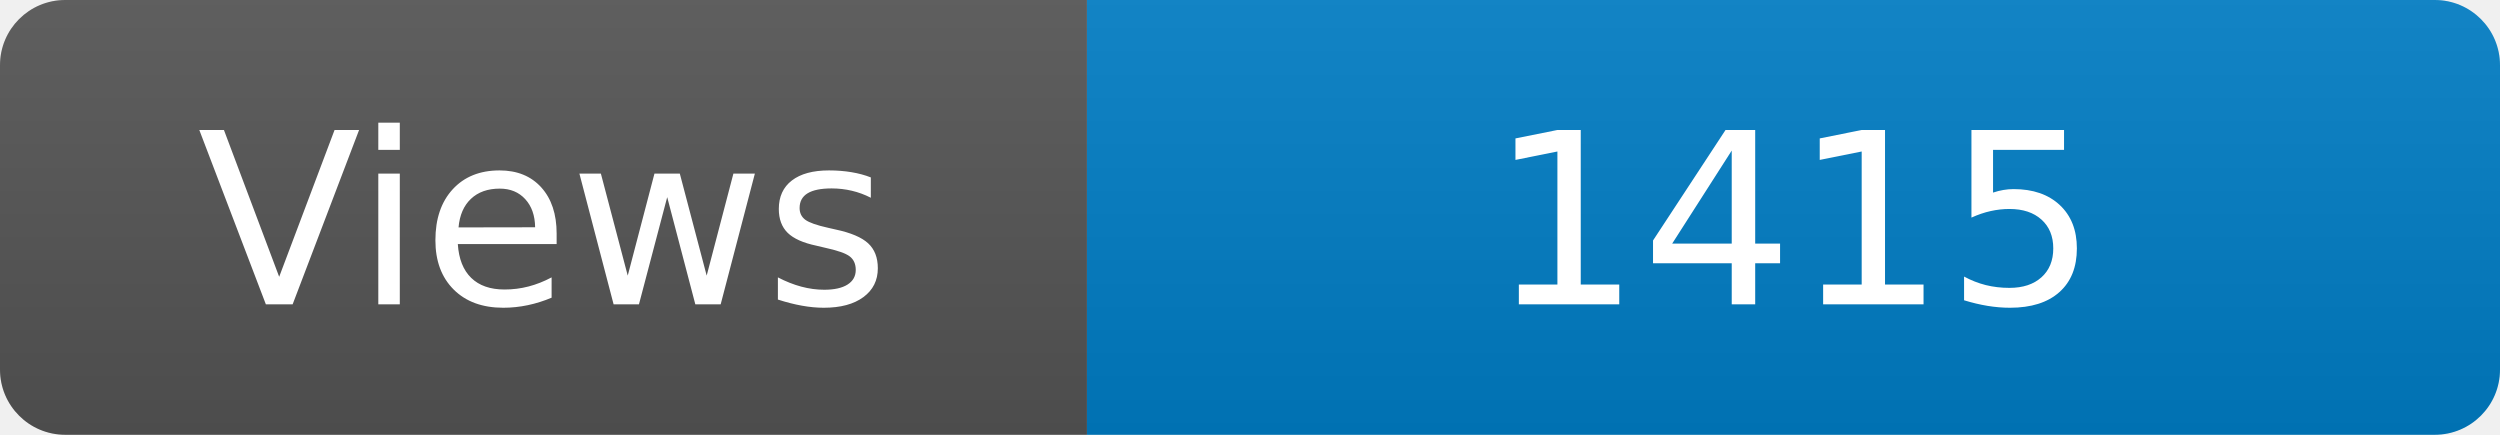
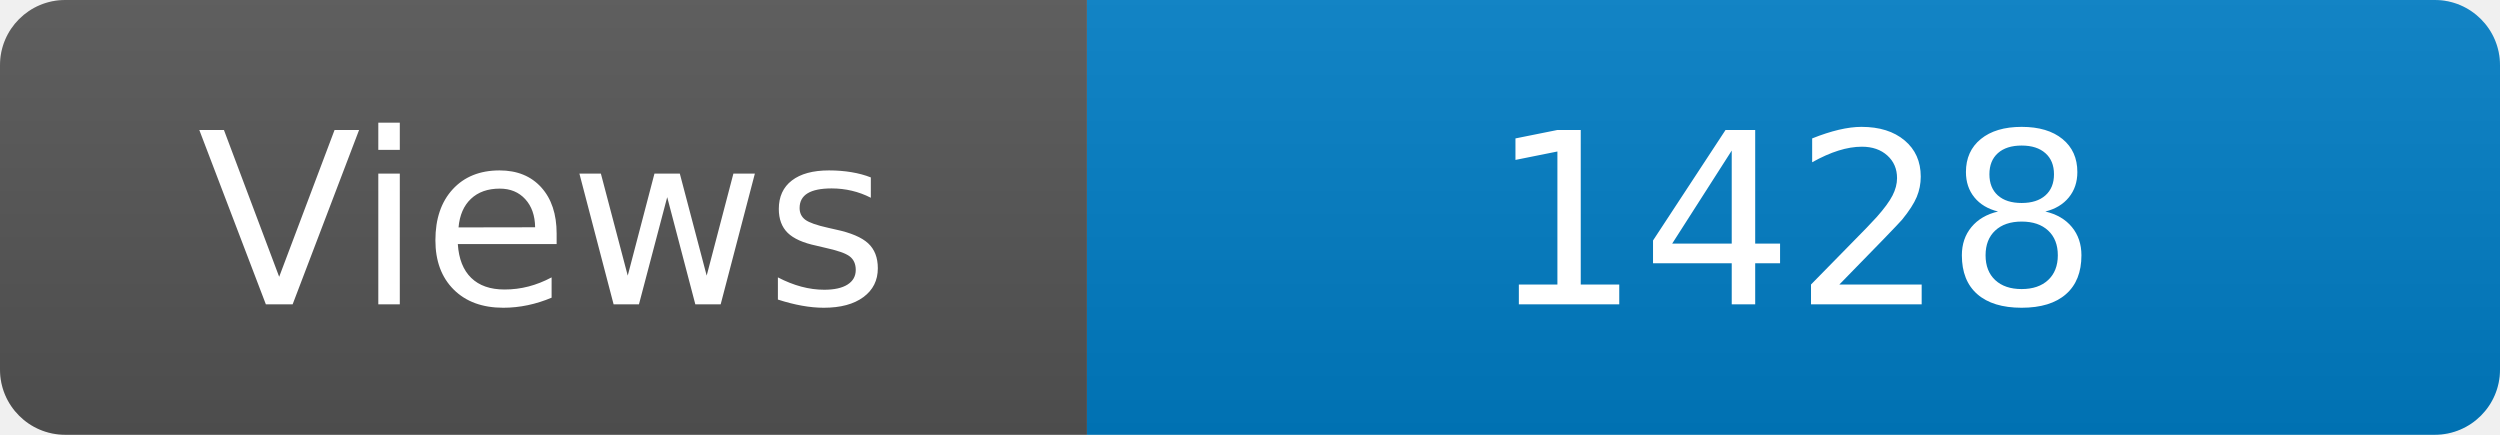
<svg xmlns="http://www.w3.org/2000/svg" width="115" height="20" role="img" aria-label="Maintained?: yes">
  <linearGradient id="s" x2="0" y2="100%">
    <stop offset="0" stop-color="#bbb" stop-opacity=".1" />
    <stop offset="1" stop-opacity=".1" />
  </linearGradient>
  <clipPath id="r">
    <rect width="115" height="20" rx="3" fill="#fff" />
  </clipPath>
  <g clip-path="url(#r)">
    <rect width="50" height="20" fill="#555" />
    <rect x="50" width="160" height="20" fill="#007ec6" />
    <rect width="115" height="20" fill="url(#s)" />
  </g>
  <g fill="#fff" text-anchor="middle" font-family="Verdana,Geneva,DejaVu Sans,sans-serif" font-size="110">
    <text x="250" y="140" transform="scale(.1)" fill="#fff">Views</text>
-     <text x="825" y="140" transform="scale(.1)" fill="#fff">1415</text>
+     <text x="825" y="140" transform="scale(.1)" fill="#fff">1428</text>
  </g>
</svg>
